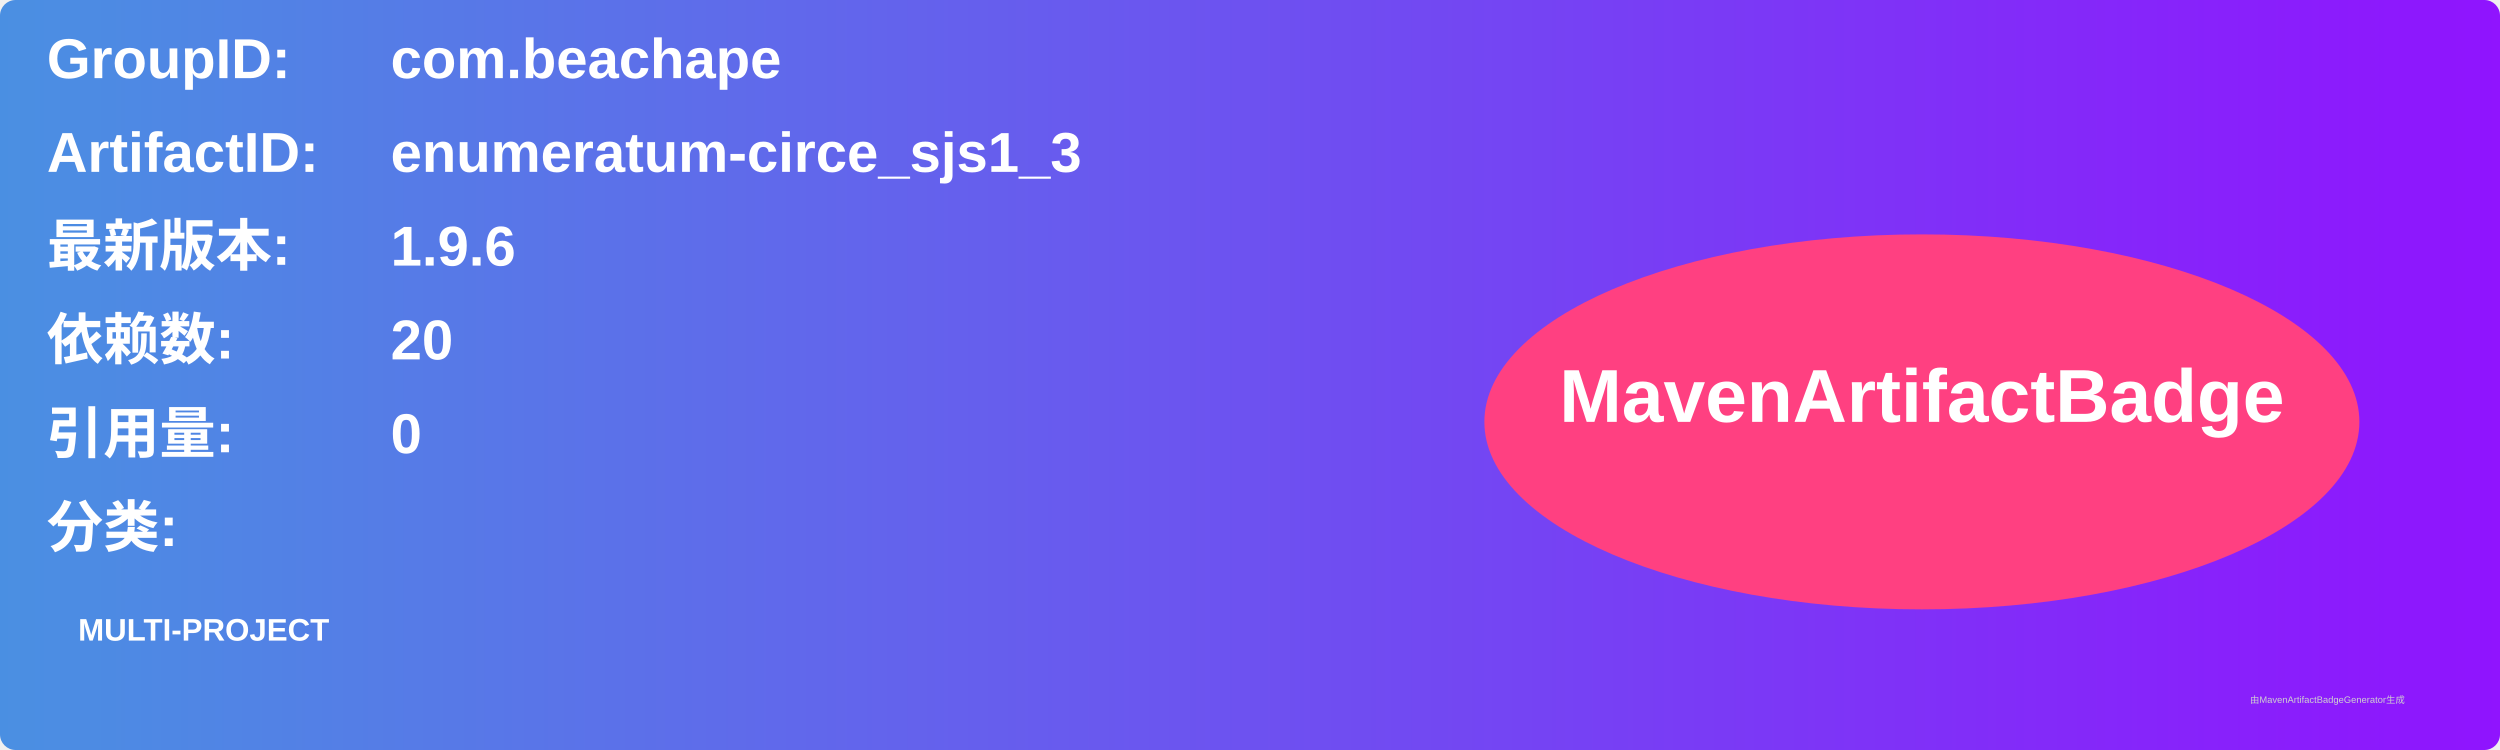
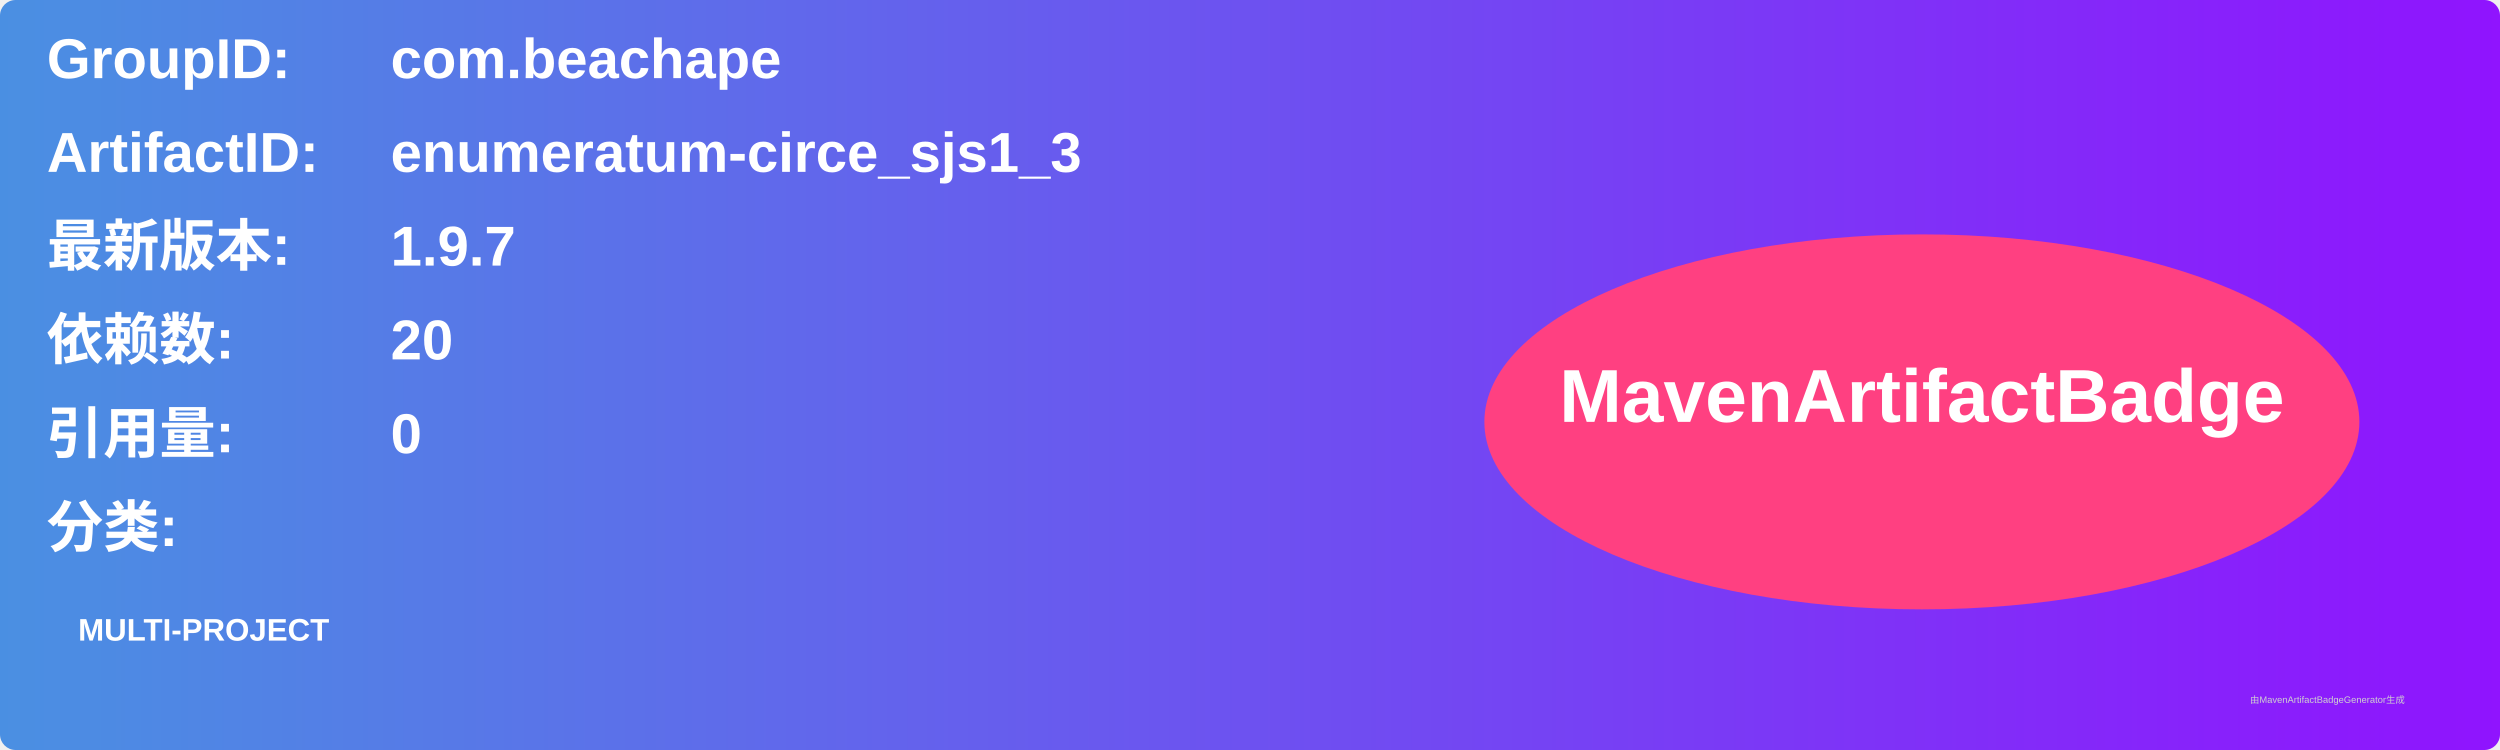
<svg xmlns="http://www.w3.org/2000/svg" width="800" height="240" viewBox="0 0 800 240">
  <linearGradient id="grad" x1="0%" y1="0%" x2="100%" y2="0%">
    <stop offset="0%" stop-color="#4a90e2" />
    <stop offset="100%" stop-color="#9013fe" />
  </linearGradient>
  <rect width="100%" height="100%" rx="5" ry="5" fill="url(#grad)" />
  <g transform="translate(15, 15)">
    <text x="0" y="10" font-family="Arial" font-size="18" fill="white" font-weight="bold" width="260">GroupID:</text>
    <text x="110" y="10" font-family="Arial" font-size="18" fill="white" font-weight="bold" width="460">com.beachape</text>
    <text x="0" y="40" font-family="Arial" font-size="18" fill="white" font-weight="bold" width="260">ArtifactID:</text>
    <text x="110" y="40" font-family="Arial" font-size="18" fill="white" font-weight="bold" width="460">enumeratum-circe_sjs1_3</text>
    <text x="0" y="70" font-family="Arial" font-size="18" fill="white" font-weight="bold">最新版本:</text>
    <text x="110" y="70" font-family="Arial" font-size="18" fill="white" font-weight="bold">
-       <tspan font-weight="bold">1.9.6</tspan>
+       <tspan font-weight="bold">1.9.7</tspan>
    </text>
    <text x="0" y="100" font-family="Arial" font-size="18" fill="white" font-weight="bold">依赖数: </text>
    <text x="110" y="100" font-family="Arial" font-size="18" fill="white">
      <tspan font-weight="bold">20</tspan>
    </text>
    <text x="0" y="130" font-family="Arial" font-size="18" fill="white" font-weight="bold">引用量: </text>
    <text x="110" y="130" font-family="Arial" font-size="18" fill="white">
      <tspan font-weight="bold">0</tspan>
    </text>
    <text x="0" y="160" font-family="Arial" font-size="18" fill="white" font-weight="bold">分类:</text>
    <text x="10" y="190" font-family="Arial" font-size="10" fill="white">
      <tspan font-weight="bold">MULTI-PROJECT</tspan>
    </text>
    <ellipse cx="600" cy="120" rx="140" ry="60" fill="#ff4081" />
    <text x="600" y="120" text-anchor="middle" font-family="Arial" font-size="24" fill="white" font-weight="bold">MavenArtifactBadge</text>
  </g>
  <text x="720" y="225" font-family="Arial" font-size="3" fill="#d0d0d0">由MavenArtifactBadgeGenerator生成</text>
</svg>
